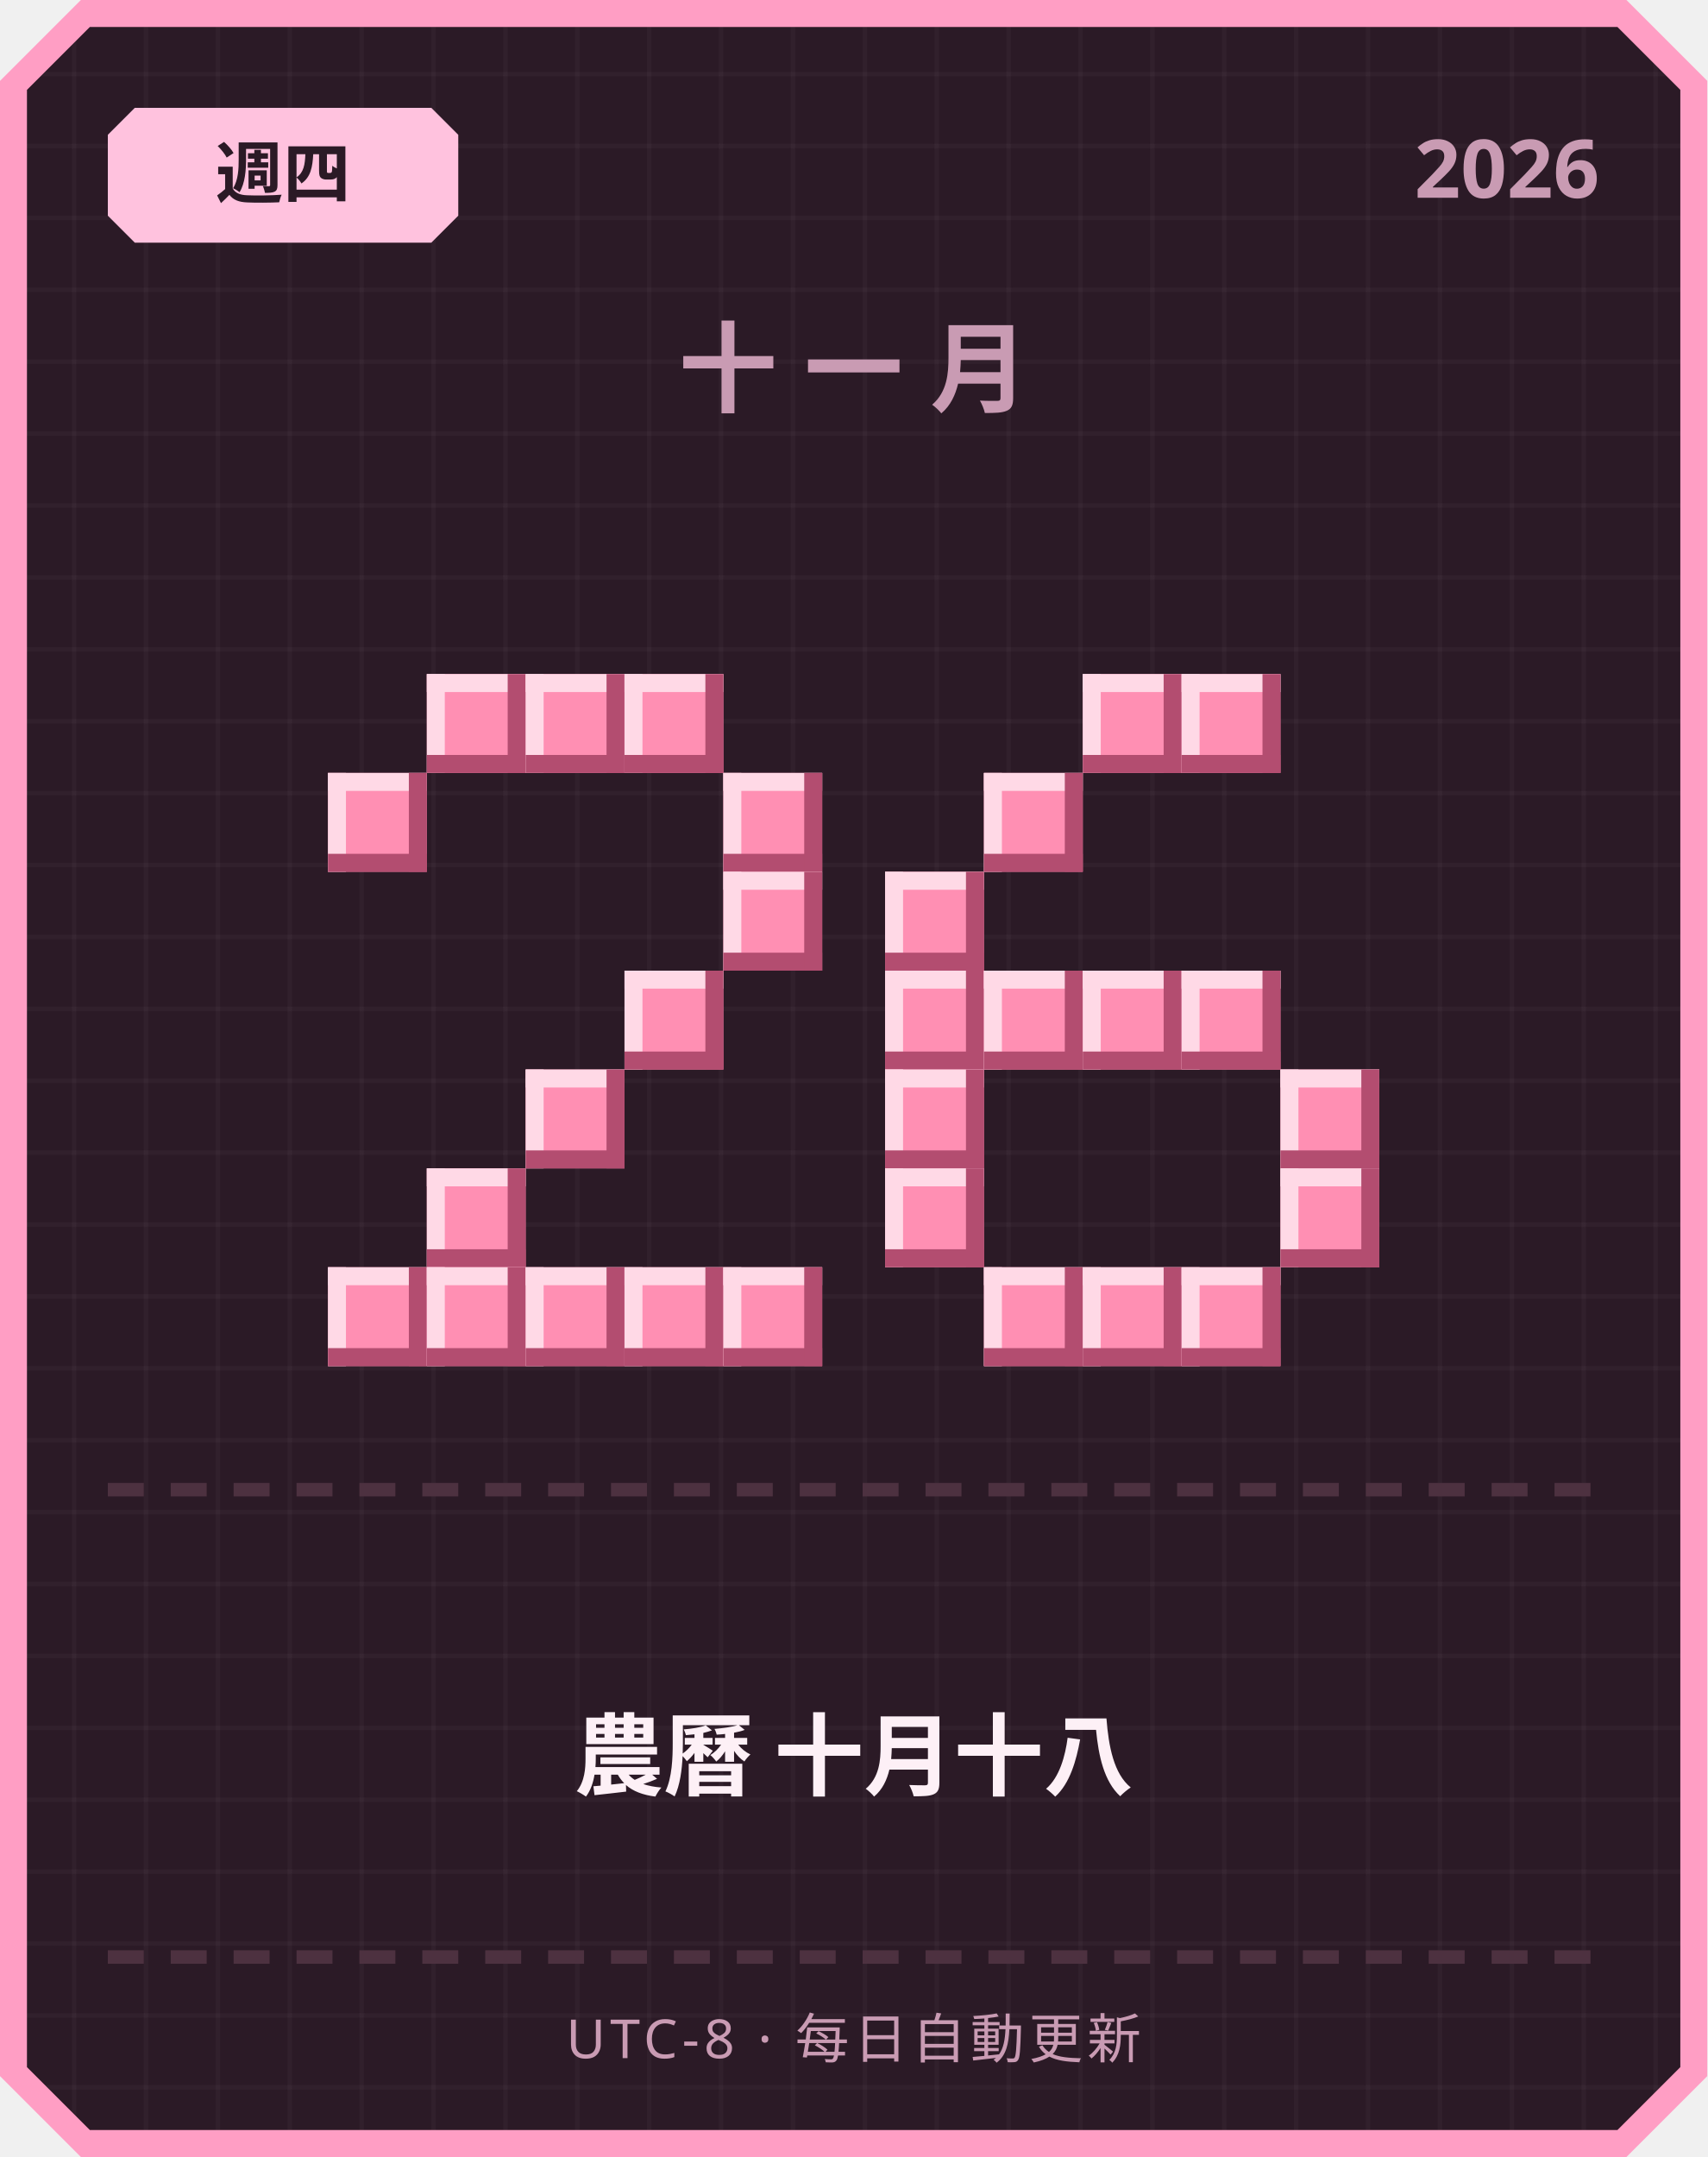
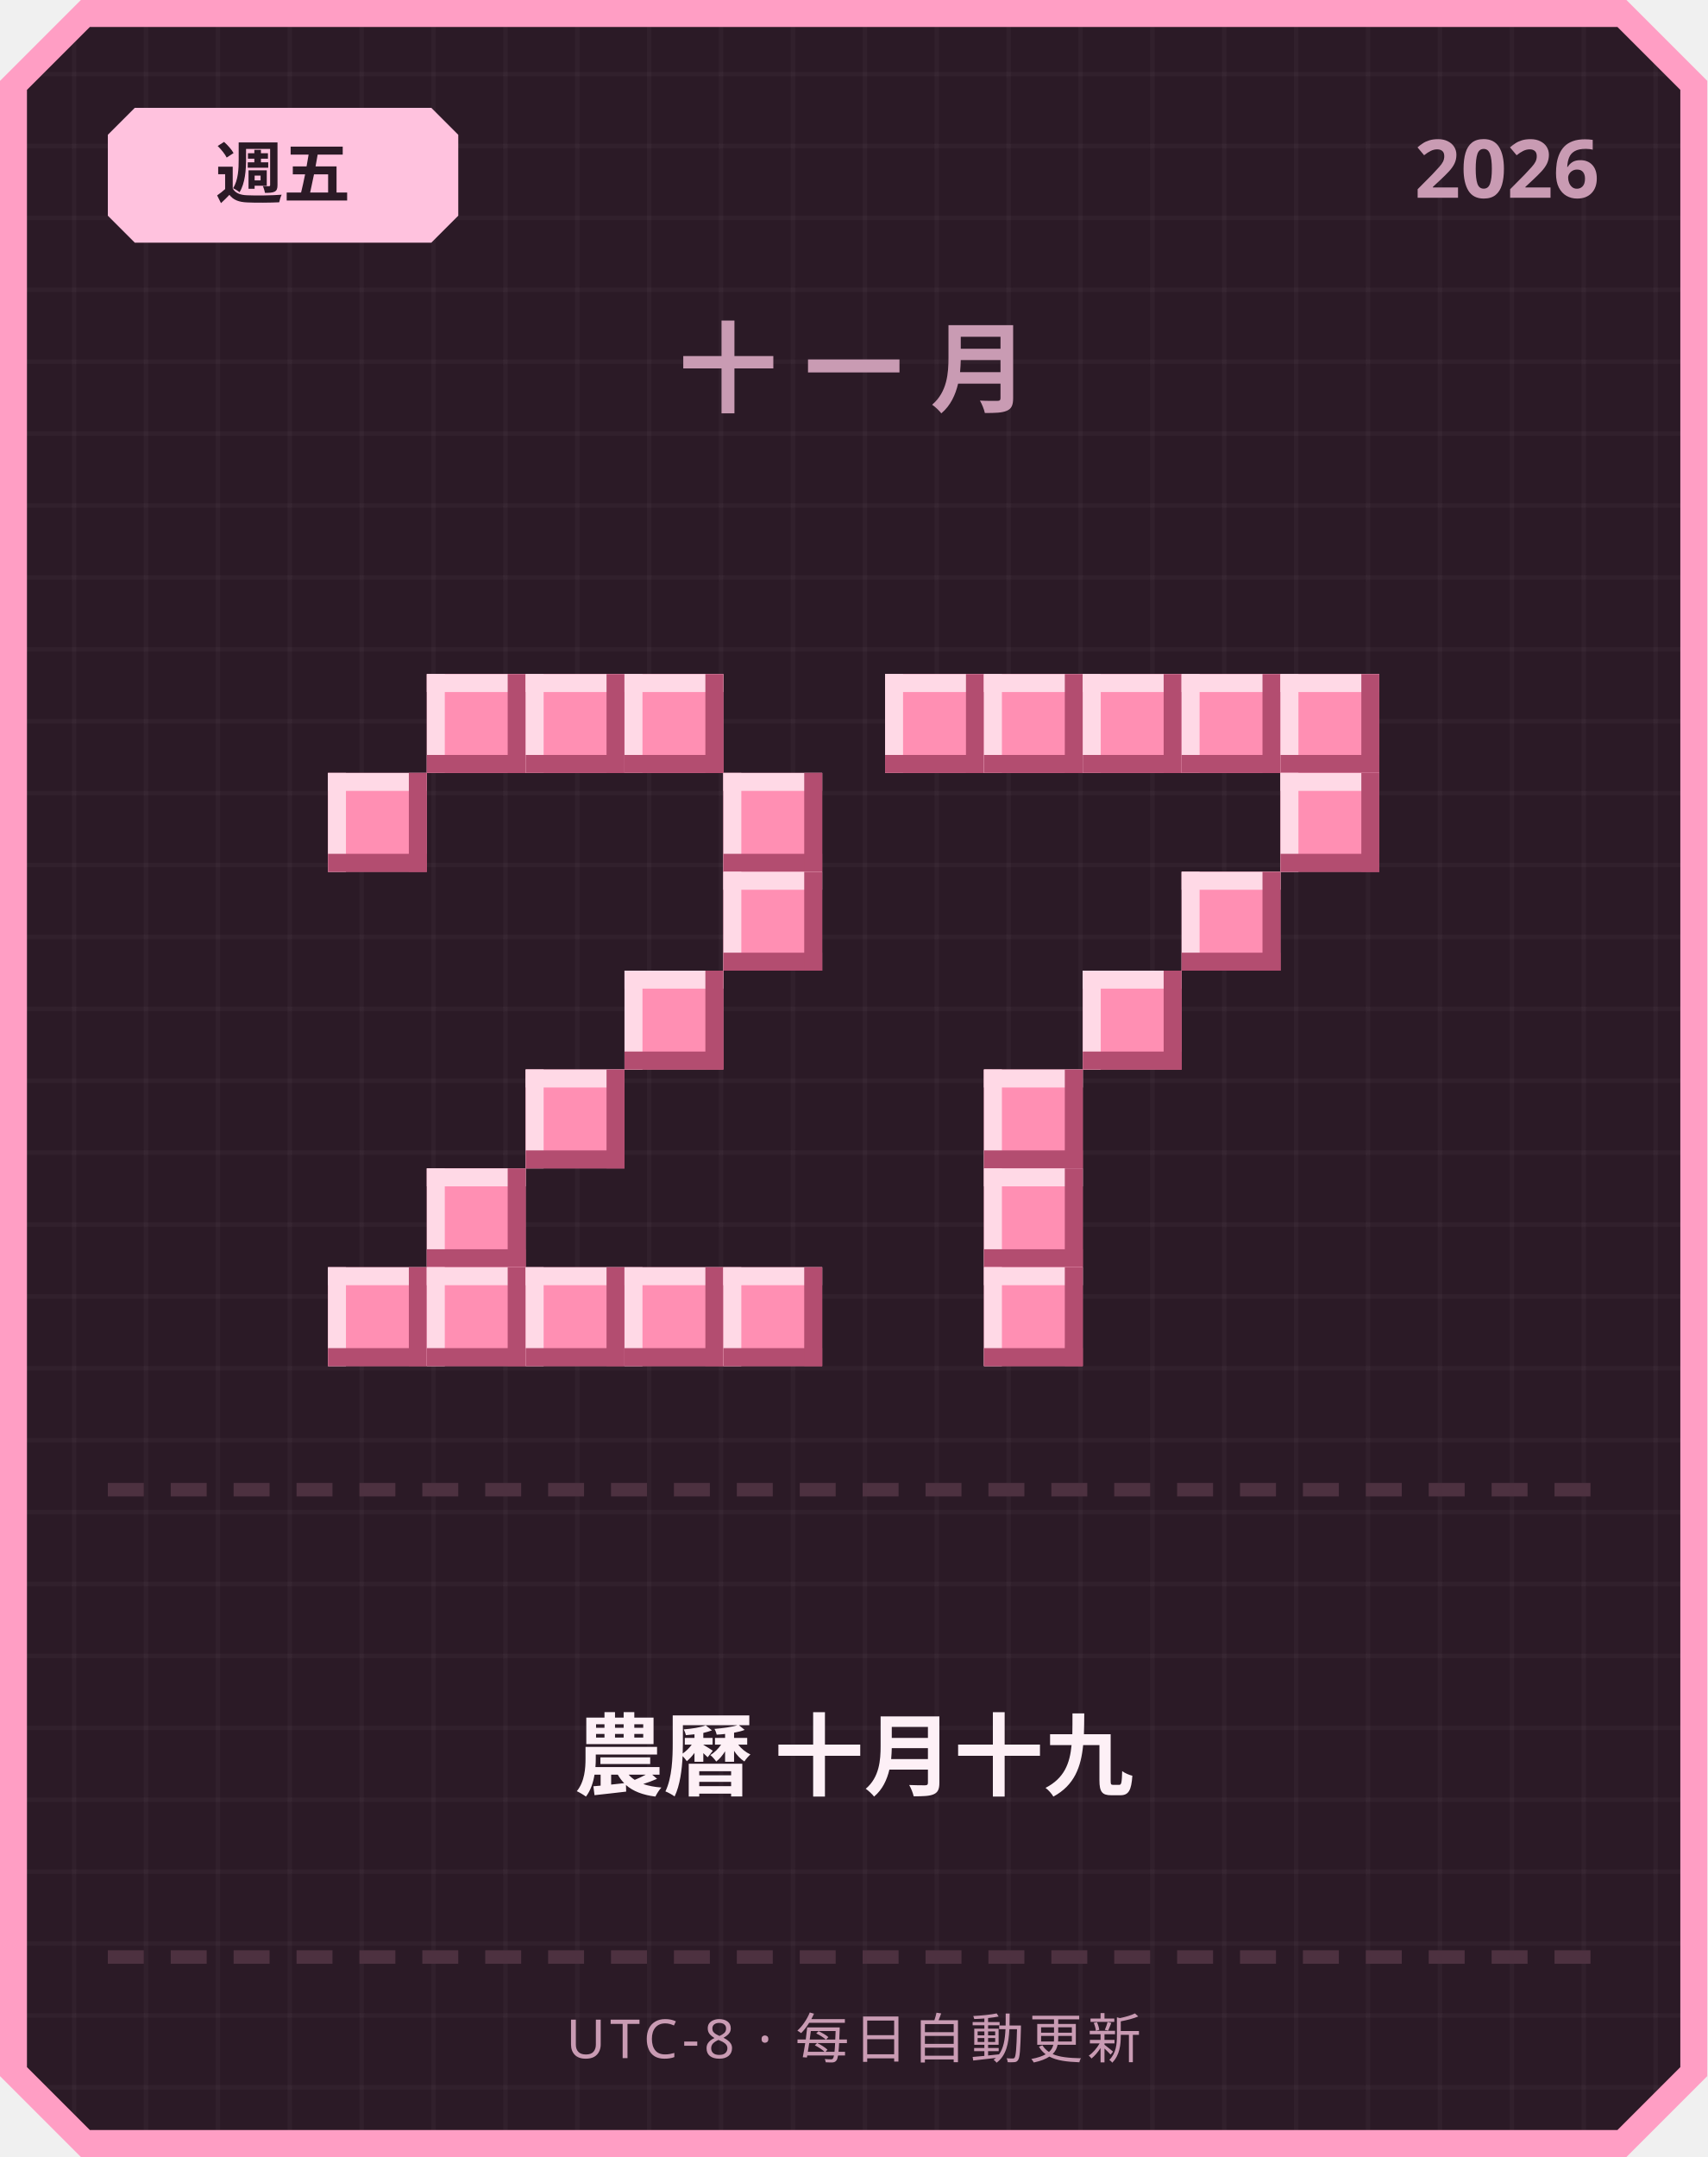
<svg xmlns="http://www.w3.org/2000/svg" width="380" height="480" viewBox="0 0 380 480">
  <defs>
    <pattern id="grid" width="16" height="16" patternUnits="userSpaceOnUse">
      <rect width="16" height="16" fill="#2b1a26" />
      <rect width="1" height="16" fill="#ffffff" opacity="0.03" />
      <rect width="16" height="1" fill="#ffffff" opacity="0.03" />
    </pattern>
  </defs>
  <path d="M 18,0 L 362,0 L 380,18 L 380,462 L 362,480 L 18,480 L 0,462 L 0,18 Z" fill="#ff9ec4" />
  <path d="M 20,6 L 360,6 L 374,20 L 374,460 L 360,474 L 20,474 L 6,460 L 6,20 Z" fill="url(#grid)" />
  <path d="M 30,24 L 96,24 L 102,30 L 102,48 L 96,54 L 30,54 L 24,48 L 24,30 Z" fill="#ffc2de" />
-   <text x="63" y="44" text-anchor="middle" font-family="'Segoe UI', sans-serif" font-size="15" font-weight="700" fill="#2b1a26">週四</text>
+   <text x="63" y="44" text-anchor="middle" font-family="'Segoe UI', sans-serif" font-size="15" font-weight="700" fill="#2b1a26">週五</text>
  <text x="356" y="44" text-anchor="end" font-family="'Segoe UI', sans-serif" font-size="18" font-weight="700" fill="#c99bb3">2026</text>
  <text x="190" y="90" text-anchor="middle" font-family="'Segoe UI', sans-serif" font-size="22" font-weight="700" letter-spacing="6" fill="#c99bb3">十一月</text>
  <rect x="95" y="150" width="22" height="22" fill="#ff8fb3" />
  <rect x="95" y="150" width="22" height="4" fill="#ffd9e6" />
  <rect x="95" y="150" width="4" height="22" fill="#ffd9e6" />
  <rect x="95" y="168" width="22" height="4" fill="#b34d70" />
  <rect x="113" y="150" width="4" height="22" fill="#b34d70" />
  <rect x="117" y="150" width="22" height="22" fill="#ff8fb3" />
  <rect x="117" y="150" width="22" height="4" fill="#ffd9e6" />
  <rect x="117" y="150" width="4" height="22" fill="#ffd9e6" />
  <rect x="117" y="168" width="22" height="4" fill="#b34d70" />
  <rect x="135" y="150" width="4" height="22" fill="#b34d70" />
  <rect x="139" y="150" width="22" height="22" fill="#ff8fb3" />
  <rect x="139" y="150" width="22" height="4" fill="#ffd9e6" />
  <rect x="139" y="150" width="4" height="22" fill="#ffd9e6" />
  <rect x="139" y="168" width="22" height="4" fill="#b34d70" />
  <rect x="157" y="150" width="4" height="22" fill="#b34d70" />
  <rect x="73" y="172" width="22" height="22" fill="#ff8fb3" />
  <rect x="73" y="172" width="22" height="4" fill="#ffd9e6" />
  <rect x="73" y="172" width="4" height="22" fill="#ffd9e6" />
  <rect x="73" y="190" width="22" height="4" fill="#b34d70" />
  <rect x="91" y="172" width="4" height="22" fill="#b34d70" />
  <rect x="161" y="172" width="22" height="22" fill="#ff8fb3" />
  <rect x="161" y="172" width="22" height="4" fill="#ffd9e6" />
  <rect x="161" y="172" width="4" height="22" fill="#ffd9e6" />
  <rect x="161" y="190" width="22" height="4" fill="#b34d70" />
  <rect x="179" y="172" width="4" height="22" fill="#b34d70" />
  <rect x="161" y="194" width="22" height="22" fill="#ff8fb3" />
  <rect x="161" y="194" width="22" height="4" fill="#ffd9e6" />
  <rect x="161" y="194" width="4" height="22" fill="#ffd9e6" />
  <rect x="161" y="212" width="22" height="4" fill="#b34d70" />
  <rect x="179" y="194" width="4" height="22" fill="#b34d70" />
  <rect x="139" y="216" width="22" height="22" fill="#ff8fb3" />
  <rect x="139" y="216" width="22" height="4" fill="#ffd9e6" />
  <rect x="139" y="216" width="4" height="22" fill="#ffd9e6" />
  <rect x="139" y="234" width="22" height="4" fill="#b34d70" />
  <rect x="157" y="216" width="4" height="22" fill="#b34d70" />
  <rect x="117" y="238" width="22" height="22" fill="#ff8fb3" />
  <rect x="117" y="238" width="22" height="4" fill="#ffd9e6" />
  <rect x="117" y="238" width="4" height="22" fill="#ffd9e6" />
  <rect x="117" y="256" width="22" height="4" fill="#b34d70" />
  <rect x="135" y="238" width="4" height="22" fill="#b34d70" />
  <rect x="95" y="260" width="22" height="22" fill="#ff8fb3" />
  <rect x="95" y="260" width="22" height="4" fill="#ffd9e6" />
  <rect x="95" y="260" width="4" height="22" fill="#ffd9e6" />
  <rect x="95" y="278" width="22" height="4" fill="#b34d70" />
  <rect x="113" y="260" width="4" height="22" fill="#b34d70" />
  <rect x="73" y="282" width="22" height="22" fill="#ff8fb3" />
  <rect x="73" y="282" width="22" height="4" fill="#ffd9e6" />
  <rect x="73" y="282" width="4" height="22" fill="#ffd9e6" />
  <rect x="73" y="300" width="22" height="4" fill="#b34d70" />
  <rect x="91" y="282" width="4" height="22" fill="#b34d70" />
  <rect x="95" y="282" width="22" height="22" fill="#ff8fb3" />
  <rect x="95" y="282" width="22" height="4" fill="#ffd9e6" />
  <rect x="95" y="282" width="4" height="22" fill="#ffd9e6" />
  <rect x="95" y="300" width="22" height="4" fill="#b34d70" />
  <rect x="113" y="282" width="4" height="22" fill="#b34d70" />
  <rect x="117" y="282" width="22" height="22" fill="#ff8fb3" />
  <rect x="117" y="282" width="22" height="4" fill="#ffd9e6" />
  <rect x="117" y="282" width="4" height="22" fill="#ffd9e6" />
  <rect x="117" y="300" width="22" height="4" fill="#b34d70" />
  <rect x="135" y="282" width="4" height="22" fill="#b34d70" />
  <rect x="139" y="282" width="22" height="22" fill="#ff8fb3" />
  <rect x="139" y="282" width="22" height="4" fill="#ffd9e6" />
  <rect x="139" y="282" width="4" height="22" fill="#ffd9e6" />
  <rect x="139" y="300" width="22" height="4" fill="#b34d70" />
  <rect x="157" y="282" width="4" height="22" fill="#b34d70" />
  <rect x="161" y="282" width="22" height="22" fill="#ff8fb3" />
  <rect x="161" y="282" width="22" height="4" fill="#ffd9e6" />
  <rect x="161" y="282" width="4" height="22" fill="#ffd9e6" />
  <rect x="161" y="300" width="22" height="4" fill="#b34d70" />
  <rect x="179" y="282" width="4" height="22" fill="#b34d70" />
+   <rect x="197" y="150" width="22" height="22" fill="#ff8fb3" />
+   <rect x="197" y="150" width="22" height="4" fill="#ffd9e6" />
+   <rect x="197" y="150" width="4" height="22" fill="#ffd9e6" />
+   <rect x="197" y="168" width="22" height="4" fill="#b34d70" />
+   <rect x="215" y="150" width="4" height="22" fill="#b34d70" />
+   <rect x="219" y="150" width="22" height="22" fill="#ff8fb3" />
+   <rect x="219" y="150" width="22" height="4" fill="#ffd9e6" />
+   <rect x="219" y="150" width="4" height="22" fill="#ffd9e6" />
+   <rect x="219" y="168" width="22" height="4" fill="#b34d70" />
+   <rect x="237" y="150" width="4" height="22" fill="#b34d70" />
  <rect x="241" y="150" width="22" height="22" fill="#ff8fb3" />
  <rect x="241" y="150" width="22" height="4" fill="#ffd9e6" />
  <rect x="241" y="150" width="4" height="22" fill="#ffd9e6" />
  <rect x="241" y="168" width="22" height="4" fill="#b34d70" />
  <rect x="259" y="150" width="4" height="22" fill="#b34d70" />
  <rect x="263" y="150" width="22" height="22" fill="#ff8fb3" />
  <rect x="263" y="150" width="22" height="4" fill="#ffd9e6" />
  <rect x="263" y="150" width="4" height="22" fill="#ffd9e6" />
  <rect x="263" y="168" width="22" height="4" fill="#b34d70" />
  <rect x="281" y="150" width="4" height="22" fill="#b34d70" />
-   <rect x="219" y="172" width="22" height="22" fill="#ff8fb3" />
-   <rect x="219" y="172" width="22" height="4" fill="#ffd9e6" />
-   <rect x="219" y="172" width="4" height="22" fill="#ffd9e6" />
-   <rect x="219" y="190" width="22" height="4" fill="#b34d70" />
-   <rect x="237" y="172" width="4" height="22" fill="#b34d70" />
-   <rect x="197" y="194" width="22" height="22" fill="#ff8fb3" />
-   <rect x="197" y="194" width="22" height="4" fill="#ffd9e6" />
-   <rect x="197" y="194" width="4" height="22" fill="#ffd9e6" />
-   <rect x="197" y="212" width="22" height="4" fill="#b34d70" />
-   <rect x="215" y="194" width="4" height="22" fill="#b34d70" />
-   <rect x="197" y="216" width="22" height="22" fill="#ff8fb3" />
-   <rect x="197" y="216" width="22" height="4" fill="#ffd9e6" />
-   <rect x="197" y="216" width="4" height="22" fill="#ffd9e6" />
-   <rect x="197" y="234" width="22" height="4" fill="#b34d70" />
-   <rect x="215" y="216" width="4" height="22" fill="#b34d70" />
-   <rect x="219" y="216" width="22" height="22" fill="#ff8fb3" />
-   <rect x="219" y="216" width="22" height="4" fill="#ffd9e6" />
-   <rect x="219" y="216" width="4" height="22" fill="#ffd9e6" />
-   <rect x="219" y="234" width="22" height="4" fill="#b34d70" />
-   <rect x="237" y="216" width="4" height="22" fill="#b34d70" />
+   <rect x="285" y="150" width="22" height="22" fill="#ff8fb3" />
+   <rect x="285" y="150" width="22" height="4" fill="#ffd9e6" />
+   <rect x="285" y="150" width="4" height="22" fill="#ffd9e6" />
+   <rect x="285" y="168" width="22" height="4" fill="#b34d70" />
+   <rect x="303" y="150" width="4" height="22" fill="#b34d70" />
+   <rect x="285" y="172" width="22" height="22" fill="#ff8fb3" />
+   <rect x="285" y="172" width="22" height="4" fill="#ffd9e6" />
+   <rect x="285" y="172" width="4" height="22" fill="#ffd9e6" />
+   <rect x="285" y="190" width="22" height="4" fill="#b34d70" />
+   <rect x="303" y="172" width="4" height="22" fill="#b34d70" />
+   <rect x="263" y="194" width="22" height="22" fill="#ff8fb3" />
+   <rect x="263" y="194" width="22" height="4" fill="#ffd9e6" />
+   <rect x="263" y="194" width="4" height="22" fill="#ffd9e6" />
+   <rect x="263" y="212" width="22" height="4" fill="#b34d70" />
+   <rect x="281" y="194" width="4" height="22" fill="#b34d70" />
  <rect x="241" y="216" width="22" height="22" fill="#ff8fb3" />
  <rect x="241" y="216" width="22" height="4" fill="#ffd9e6" />
  <rect x="241" y="216" width="4" height="22" fill="#ffd9e6" />
  <rect x="241" y="234" width="22" height="4" fill="#b34d70" />
  <rect x="259" y="216" width="4" height="22" fill="#b34d70" />
-   <rect x="263" y="216" width="22" height="22" fill="#ff8fb3" />
-   <rect x="263" y="216" width="22" height="4" fill="#ffd9e6" />
-   <rect x="263" y="216" width="4" height="22" fill="#ffd9e6" />
-   <rect x="263" y="234" width="22" height="4" fill="#b34d70" />
-   <rect x="281" y="216" width="4" height="22" fill="#b34d70" />
-   <rect x="197" y="238" width="22" height="22" fill="#ff8fb3" />
-   <rect x="197" y="238" width="22" height="4" fill="#ffd9e6" />
-   <rect x="197" y="238" width="4" height="22" fill="#ffd9e6" />
-   <rect x="197" y="256" width="22" height="4" fill="#b34d70" />
-   <rect x="215" y="238" width="4" height="22" fill="#b34d70" />
-   <rect x="285" y="238" width="22" height="22" fill="#ff8fb3" />
-   <rect x="285" y="238" width="22" height="4" fill="#ffd9e6" />
-   <rect x="285" y="238" width="4" height="22" fill="#ffd9e6" />
-   <rect x="285" y="256" width="22" height="4" fill="#b34d70" />
-   <rect x="303" y="238" width="4" height="22" fill="#b34d70" />
-   <rect x="197" y="260" width="22" height="22" fill="#ff8fb3" />
-   <rect x="197" y="260" width="22" height="4" fill="#ffd9e6" />
-   <rect x="197" y="260" width="4" height="22" fill="#ffd9e6" />
-   <rect x="197" y="278" width="22" height="4" fill="#b34d70" />
-   <rect x="215" y="260" width="4" height="22" fill="#b34d70" />
-   <rect x="285" y="260" width="22" height="22" fill="#ff8fb3" />
-   <rect x="285" y="260" width="22" height="4" fill="#ffd9e6" />
-   <rect x="285" y="260" width="4" height="22" fill="#ffd9e6" />
-   <rect x="285" y="278" width="22" height="4" fill="#b34d70" />
-   <rect x="303" y="260" width="4" height="22" fill="#b34d70" />
+   <rect x="219" y="238" width="22" height="22" fill="#ff8fb3" />
+   <rect x="219" y="238" width="22" height="4" fill="#ffd9e6" />
+   <rect x="219" y="238" width="4" height="22" fill="#ffd9e6" />
+   <rect x="219" y="256" width="22" height="4" fill="#b34d70" />
+   <rect x="237" y="238" width="4" height="22" fill="#b34d70" />
+   <rect x="219" y="260" width="22" height="22" fill="#ff8fb3" />
+   <rect x="219" y="260" width="22" height="4" fill="#ffd9e6" />
+   <rect x="219" y="260" width="4" height="22" fill="#ffd9e6" />
+   <rect x="219" y="278" width="22" height="4" fill="#b34d70" />
+   <rect x="237" y="260" width="4" height="22" fill="#b34d70" />
  <rect x="219" y="282" width="22" height="22" fill="#ff8fb3" />
  <rect x="219" y="282" width="22" height="4" fill="#ffd9e6" />
  <rect x="219" y="282" width="4" height="22" fill="#ffd9e6" />
  <rect x="219" y="300" width="22" height="4" fill="#b34d70" />
  <rect x="237" y="282" width="4" height="22" fill="#b34d70" />
-   <rect x="241" y="282" width="22" height="22" fill="#ff8fb3" />
-   <rect x="241" y="282" width="22" height="4" fill="#ffd9e6" />
-   <rect x="241" y="282" width="4" height="22" fill="#ffd9e6" />
-   <rect x="241" y="300" width="22" height="4" fill="#b34d70" />
-   <rect x="259" y="282" width="4" height="22" fill="#b34d70" />
-   <rect x="263" y="282" width="22" height="22" fill="#ff8fb3" />
-   <rect x="263" y="282" width="22" height="4" fill="#ffd9e6" />
-   <rect x="263" y="282" width="4" height="22" fill="#ffd9e6" />
-   <rect x="263" y="300" width="22" height="4" fill="#b34d70" />
-   <rect x="281" y="282" width="4" height="22" fill="#b34d70" />
  <rect x="24" y="330" width="8" height="3" fill="#4d3140" />
  <rect x="38" y="330" width="8" height="3" fill="#4d3140" />
  <rect x="52" y="330" width="8" height="3" fill="#4d3140" />
  <rect x="66" y="330" width="8" height="3" fill="#4d3140" />
  <rect x="80" y="330" width="8" height="3" fill="#4d3140" />
  <rect x="94" y="330" width="8" height="3" fill="#4d3140" />
  <rect x="108" y="330" width="8" height="3" fill="#4d3140" />
  <rect x="122" y="330" width="8" height="3" fill="#4d3140" />
  <rect x="136" y="330" width="8" height="3" fill="#4d3140" />
  <rect x="150" y="330" width="8" height="3" fill="#4d3140" />
  <rect x="164" y="330" width="8" height="3" fill="#4d3140" />
  <rect x="178" y="330" width="8" height="3" fill="#4d3140" />
  <rect x="192" y="330" width="8" height="3" fill="#4d3140" />
  <rect x="206" y="330" width="8" height="3" fill="#4d3140" />
  <rect x="220" y="330" width="8" height="3" fill="#4d3140" />
  <rect x="234" y="330" width="8" height="3" fill="#4d3140" />
  <rect x="248" y="330" width="8" height="3" fill="#4d3140" />
  <rect x="262" y="330" width="8" height="3" fill="#4d3140" />
  <rect x="276" y="330" width="8" height="3" fill="#4d3140" />
  <rect x="290" y="330" width="8" height="3" fill="#4d3140" />
  <rect x="304" y="330" width="8" height="3" fill="#4d3140" />
  <rect x="318" y="330" width="8" height="3" fill="#4d3140" />
  <rect x="332" y="330" width="8" height="3" fill="#4d3140" />
  <rect x="346" y="330" width="8" height="3" fill="#4d3140" />
-   <text x="190" y="398" text-anchor="middle" font-family="'Segoe UI', 'Microsoft JhengHei', sans-serif" font-size="20" font-weight="700" fill="#fdf0f6">農曆 十月十八</text>
+   <text x="190" y="398" text-anchor="middle" font-family="'Segoe UI', 'Microsoft JhengHei', sans-serif" font-size="20" font-weight="700" fill="#fdf0f6">農曆 十月十九</text>
  <rect x="24" y="434" width="8" height="3" fill="#4d3140" />
  <rect x="38" y="434" width="8" height="3" fill="#4d3140" />
  <rect x="52" y="434" width="8" height="3" fill="#4d3140" />
  <rect x="66" y="434" width="8" height="3" fill="#4d3140" />
  <rect x="80" y="434" width="8" height="3" fill="#4d3140" />
  <rect x="94" y="434" width="8" height="3" fill="#4d3140" />
  <rect x="108" y="434" width="8" height="3" fill="#4d3140" />
  <rect x="122" y="434" width="8" height="3" fill="#4d3140" />
  <rect x="136" y="434" width="8" height="3" fill="#4d3140" />
  <rect x="150" y="434" width="8" height="3" fill="#4d3140" />
  <rect x="164" y="434" width="8" height="3" fill="#4d3140" />
  <rect x="178" y="434" width="8" height="3" fill="#4d3140" />
  <rect x="192" y="434" width="8" height="3" fill="#4d3140" />
  <rect x="206" y="434" width="8" height="3" fill="#4d3140" />
  <rect x="220" y="434" width="8" height="3" fill="#4d3140" />
  <rect x="234" y="434" width="8" height="3" fill="#4d3140" />
  <rect x="248" y="434" width="8" height="3" fill="#4d3140" />
  <rect x="262" y="434" width="8" height="3" fill="#4d3140" />
  <rect x="276" y="434" width="8" height="3" fill="#4d3140" />
  <rect x="290" y="434" width="8" height="3" fill="#4d3140" />
  <rect x="304" y="434" width="8" height="3" fill="#4d3140" />
  <rect x="318" y="434" width="8" height="3" fill="#4d3140" />
  <rect x="332" y="434" width="8" height="3" fill="#4d3140" />
  <rect x="346" y="434" width="8" height="3" fill="#4d3140" />
  <text x="190" y="458" text-anchor="middle" font-family="'Segoe UI', sans-serif" font-size="12" letter-spacing="1" fill="#c99bb3">UTC-8 · 每日自動更新</text>
</svg>
